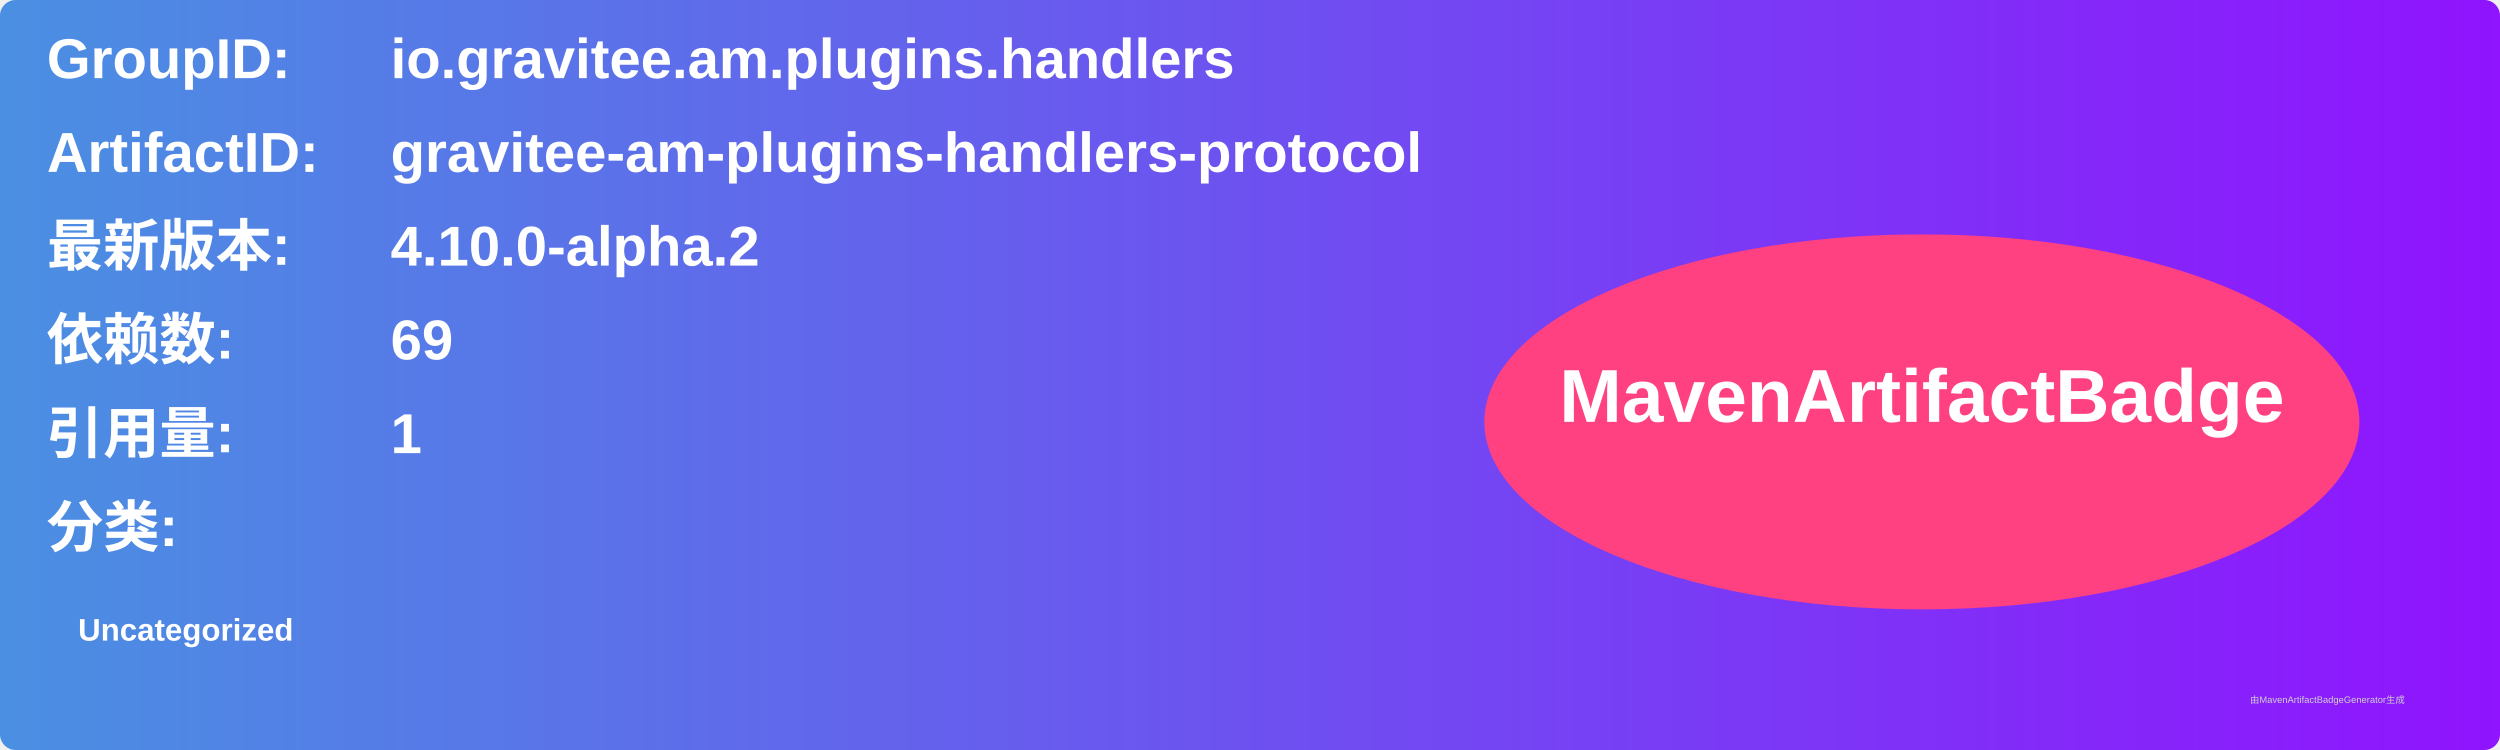
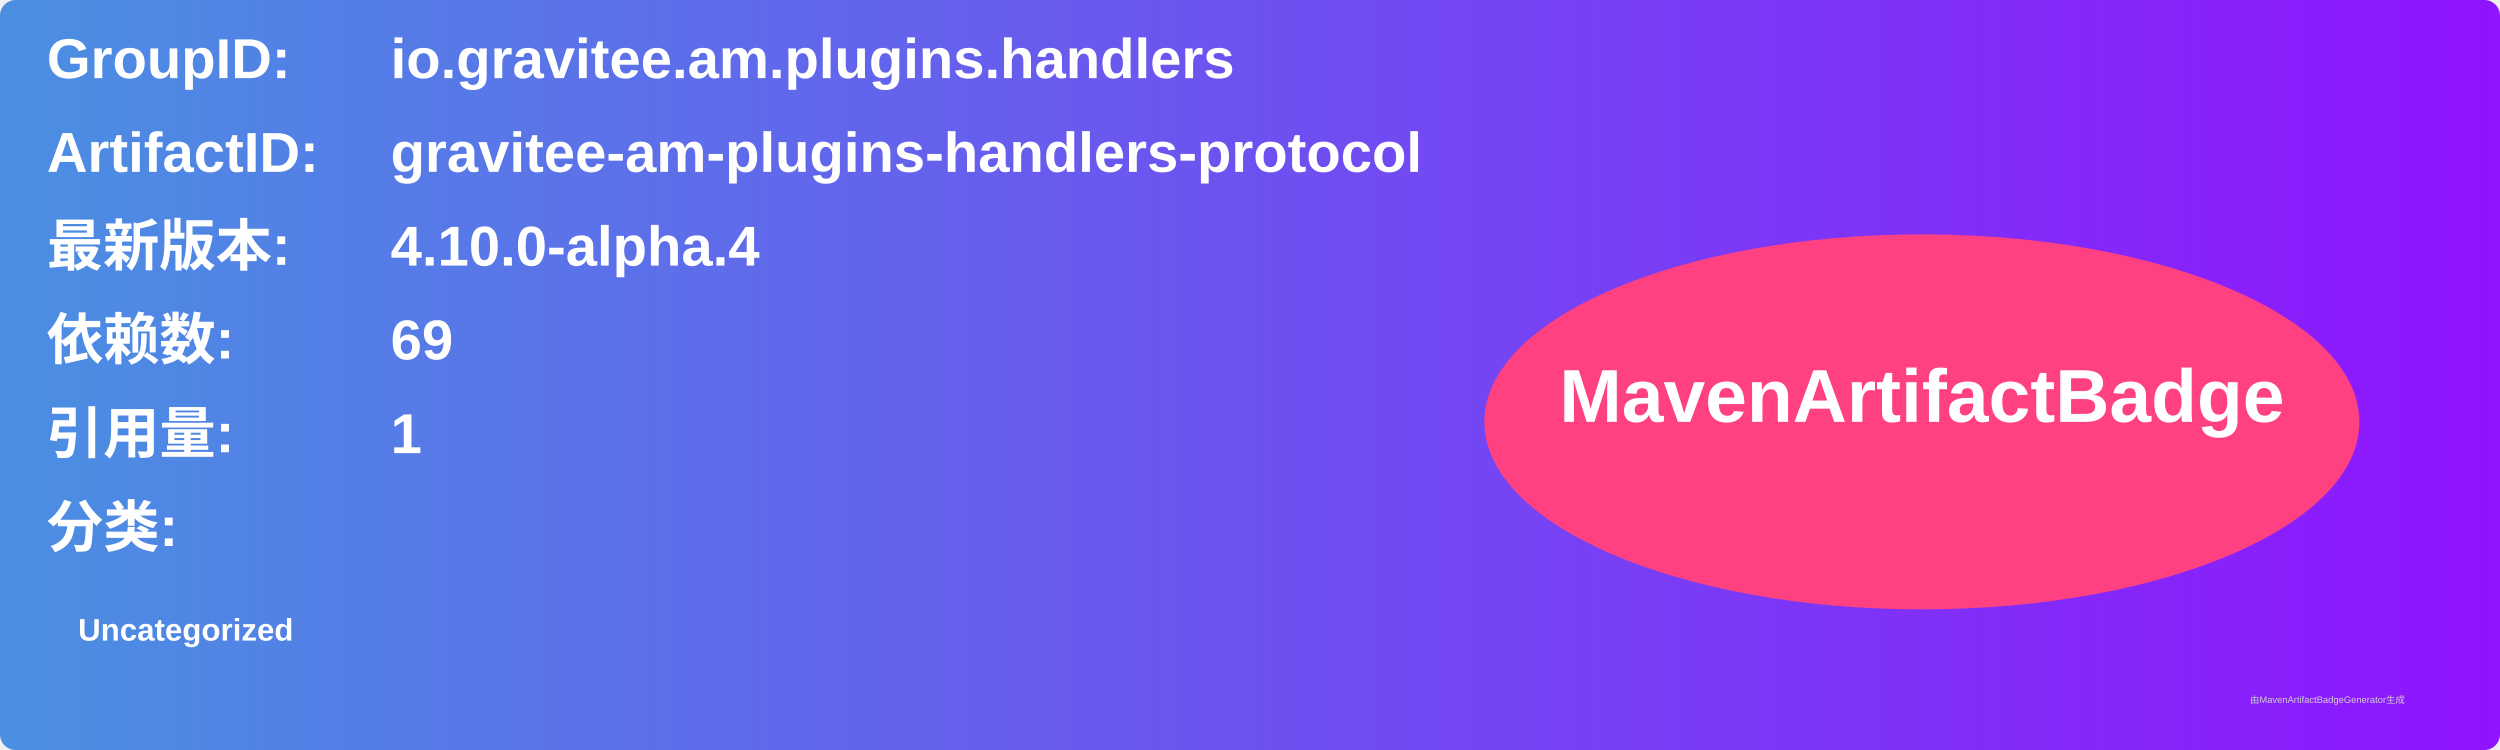
<svg xmlns="http://www.w3.org/2000/svg" width="800" height="240" viewBox="0 0 800 240">
  <linearGradient id="grad" x1="0%" y1="0%" x2="100%" y2="0%">
    <stop offset="0%" stop-color="#4a90e2" />
    <stop offset="100%" stop-color="#9013fe" />
  </linearGradient>
  <rect width="100%" height="100%" rx="5" ry="5" fill="url(#grad)" />
  <g transform="translate(15, 15)">
    <text x="0" y="10" font-family="Arial" font-size="18" fill="white" font-weight="bold" width="260">GroupID:</text>
    <text x="110" y="10" font-family="Arial" font-size="18" fill="white" font-weight="bold" width="460">io.gravitee.am.plugins.handlers</text>
    <text x="0" y="40" font-family="Arial" font-size="18" fill="white" font-weight="bold" width="260">ArtifactID:</text>
    <text x="110" y="40" font-family="Arial" font-size="18" fill="white" font-weight="bold" width="460">gravitee-am-plugins-handlers-protocol</text>
    <text x="0" y="70" font-family="Arial" font-size="18" fill="white" font-weight="bold">最新版本:</text>
    <text x="110" y="70" font-family="Arial" font-size="18" fill="white" font-weight="bold">
-       <tspan font-weight="bold">4.10.0-alpha.2</tspan>
+       <tspan font-weight="bold">4.10.0-alpha.4</tspan>
    </text>
    <text x="0" y="100" font-family="Arial" font-size="18" fill="white" font-weight="bold">依赖数: </text>
    <text x="110" y="100" font-family="Arial" font-size="18" fill="white">
      <tspan font-weight="bold">69</tspan>
    </text>
    <text x="0" y="130" font-family="Arial" font-size="18" fill="white" font-weight="bold">引用量: </text>
    <text x="110" y="130" font-family="Arial" font-size="18" fill="white">
      <tspan font-weight="bold">1</tspan>
    </text>
    <text x="0" y="160" font-family="Arial" font-size="18" fill="white" font-weight="bold">分类:</text>
    <text x="10" y="190" font-family="Arial" font-size="10" fill="white">
      <tspan font-weight="bold">Uncategorized</tspan>
    </text>
    <ellipse cx="600" cy="120" rx="140" ry="60" fill="#ff4081" />
    <text x="600" y="120" text-anchor="middle" font-family="Arial" font-size="24" fill="white" font-weight="bold">MavenArtifactBadge</text>
  </g>
  <text x="720" y="225" font-family="Arial" font-size="3" fill="#d0d0d0">由MavenArtifactBadgeGenerator生成</text>
</svg>
